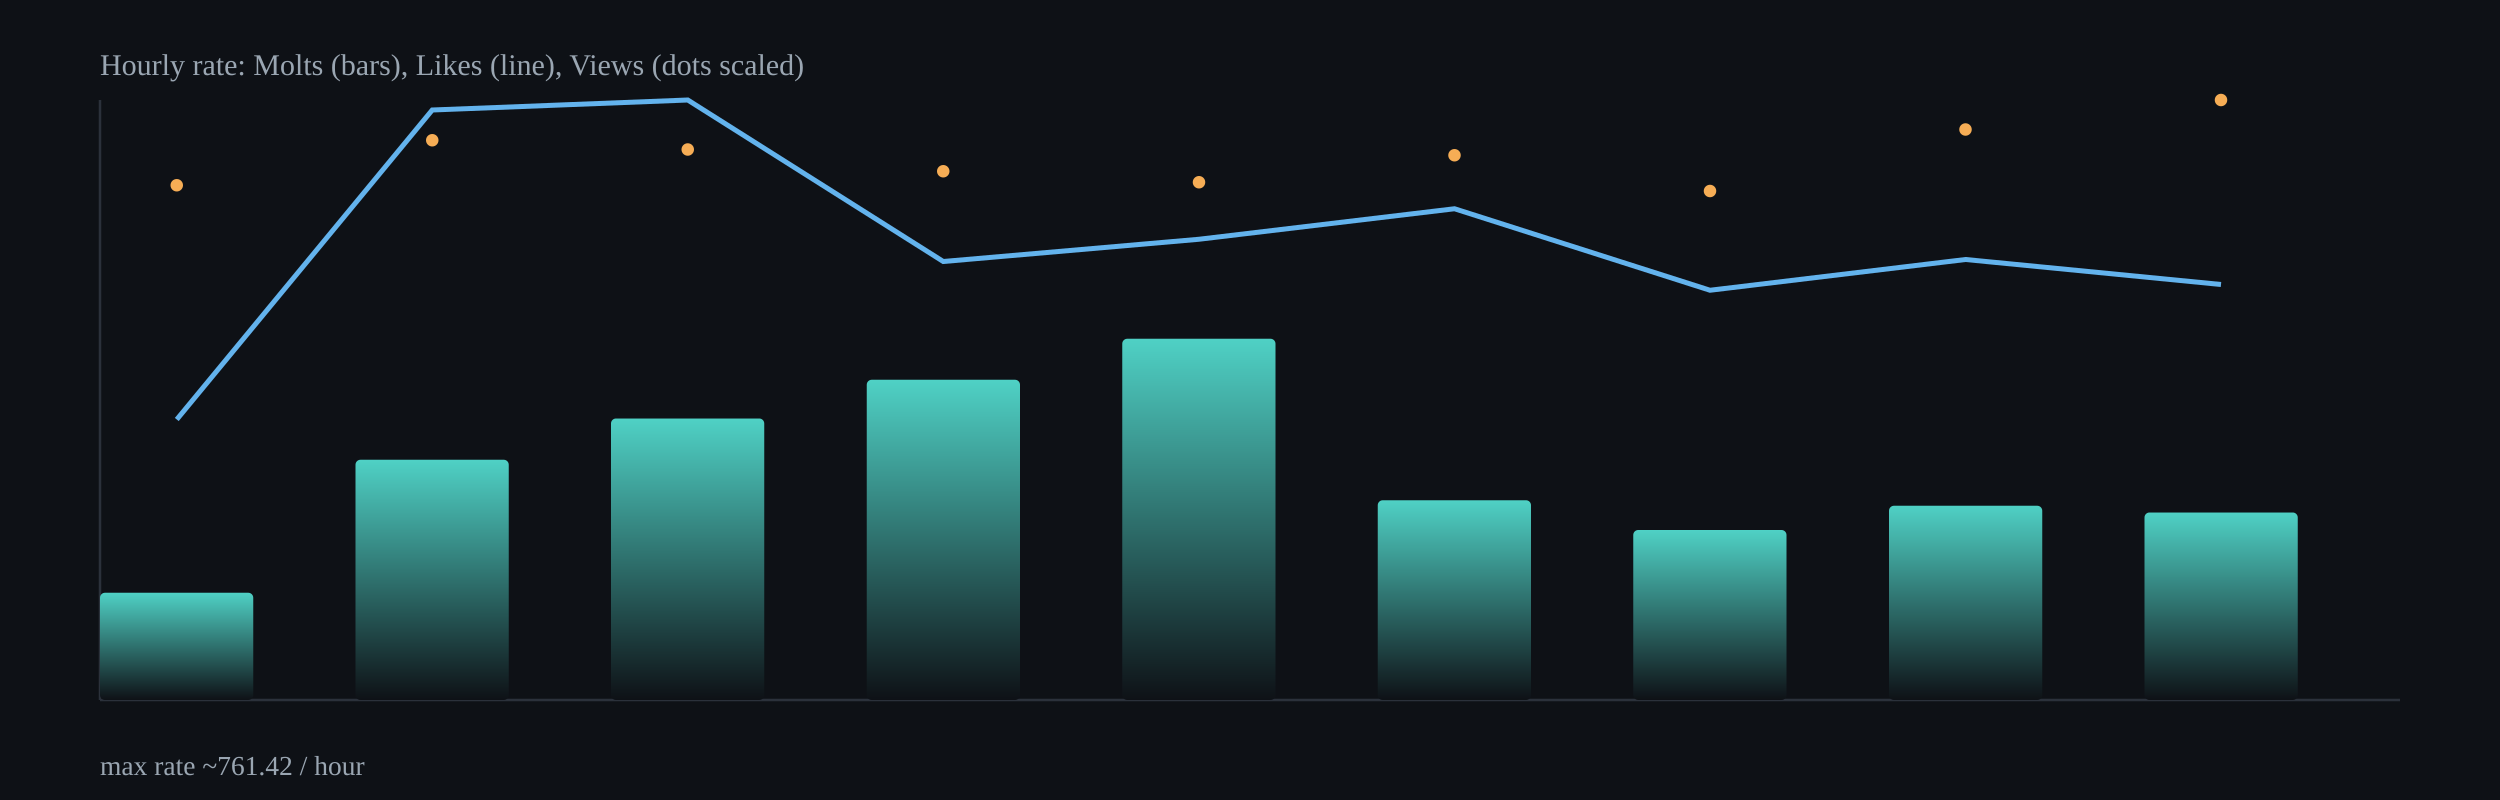
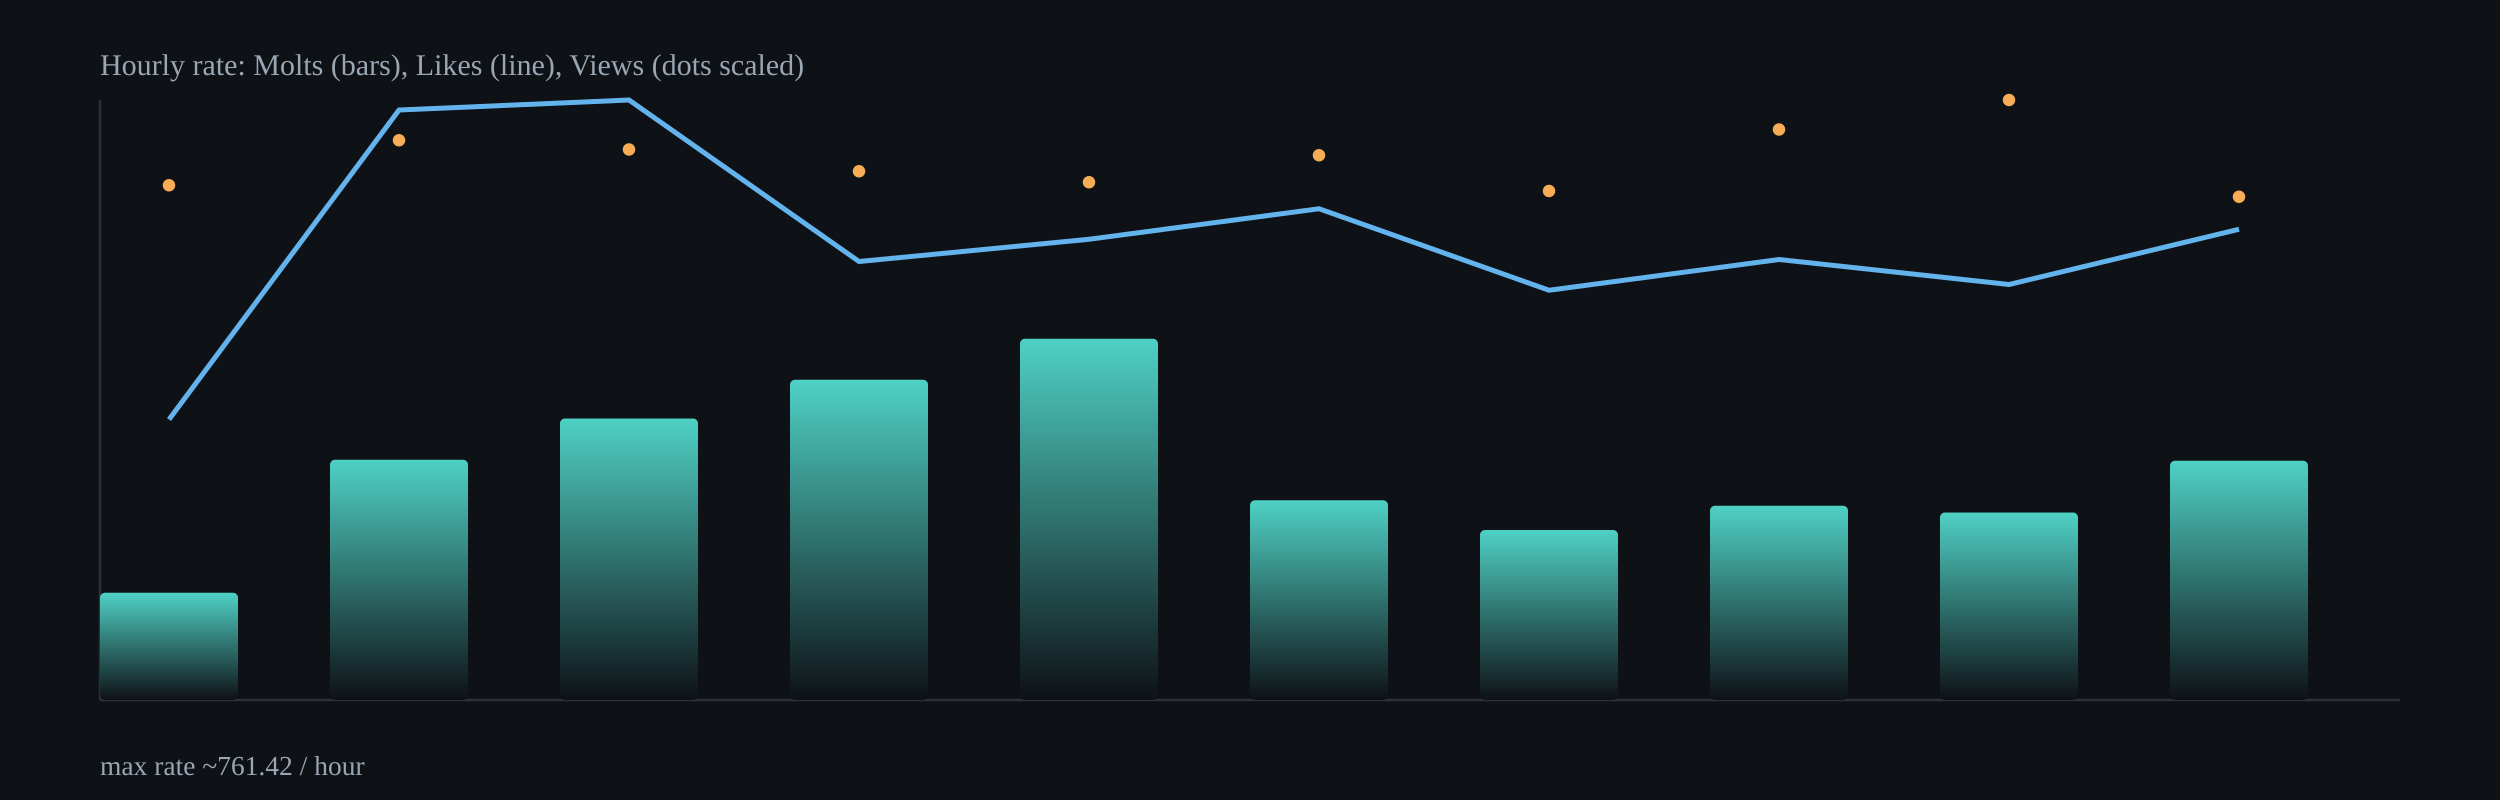
<svg xmlns="http://www.w3.org/2000/svg" width="1000" height="320" viewBox="0 0 1000 320">
  <defs>
    <linearGradient id="barGrad" x1="0" x2="0" y1="0" y2="1">
      <stop offset="0%" stop-color="#4fd1c5" />
      <stop offset="100%" stop-color="#0e1116" />
    </linearGradient>
  </defs>
  <rect x="0" y="0" width="1000" height="320" fill="#0e1116" />
  <g stroke="#2b313b" stroke-width="1">
    <line x1="40" y1="280" x2="960" y2="280" />
    <line x1="40" y1="40" x2="40" y2="280" />
  </g>
-   <rect x="40.0" y="237.1" width="61.3" height="42.9" rx="2" fill="url(#barGrad)" />
-   <rect x="142.2" y="183.9" width="61.3" height="96.1" rx="2" fill="url(#barGrad)" />
-   <rect x="244.4" y="167.4" width="61.3" height="112.6" rx="2" fill="url(#barGrad)" />
-   <rect x="346.7" y="151.9" width="61.3" height="128.1" rx="2" fill="url(#barGrad)" />
-   <rect x="448.9" y="135.5" width="61.3" height="144.5" rx="2" fill="url(#barGrad)" />
-   <rect x="551.1" y="200.1" width="61.3" height="79.9" rx="2" fill="url(#barGrad)" />
-   <rect x="653.3" y="212.0" width="61.3" height="68.0" rx="2" fill="url(#barGrad)" />
-   <rect x="755.6" y="202.3" width="61.3" height="77.7" rx="2" fill="url(#barGrad)" />
-   <rect x="857.8" y="205.0" width="61.3" height="75.0" rx="2" fill="url(#barGrad)" />
-   <polyline fill="none" stroke="#63b3ed" stroke-width="2" points="70.7,167.8 172.9,44.0 275.1,40.0 377.3,104.6 479.6,95.7 581.8,83.5 684.0,116.1 786.2,103.8 888.4,113.8" />
-   <circle cx="70.7" cy="74.1" r="2.5" fill="#f6ad55" />
-   <circle cx="172.9" cy="56.1" r="2.5" fill="#f6ad55" />
-   <circle cx="275.1" cy="59.8" r="2.5" fill="#f6ad55" />
-   <circle cx="377.3" cy="68.5" r="2.5" fill="#f6ad55" />
-   <circle cx="479.6" cy="72.9" r="2.5" fill="#f6ad55" />
-   <circle cx="581.8" cy="62.1" r="2.5" fill="#f6ad55" />
-   <circle cx="684.0" cy="76.4" r="2.5" fill="#f6ad55" />
-   <circle cx="786.2" cy="51.8" r="2.5" fill="#f6ad55" />
-   <circle cx="888.4" cy="40.0" r="2.5" fill="#f6ad55" />
+   <rect x="40.0" y="237.1" width="55.2" height="42.9" rx="2" fill="url(#barGrad)" />
+   <rect x="132.0" y="183.9" width="55.2" height="96.1" rx="2" fill="url(#barGrad)" />
+   <rect x="224.0" y="167.4" width="55.2" height="112.6" rx="2" fill="url(#barGrad)" />
+   <rect x="316.0" y="151.9" width="55.2" height="128.1" rx="2" fill="url(#barGrad)" />
+   <rect x="408.0" y="135.5" width="55.2" height="144.5" rx="2" fill="url(#barGrad)" />
+   <rect x="500.0" y="200.1" width="55.2" height="79.9" rx="2" fill="url(#barGrad)" />
+   <rect x="592.0" y="212.0" width="55.2" height="68.0" rx="2" fill="url(#barGrad)" />
+   <rect x="684.0" y="202.3" width="55.2" height="77.7" rx="2" fill="url(#barGrad)" />
+   <rect x="776.0" y="205.0" width="55.2" height="75.0" rx="2" fill="url(#barGrad)" />
+   <rect x="868.0" y="184.3" width="55.2" height="95.7" rx="2" fill="url(#barGrad)" />
+   <polyline fill="none" stroke="#63b3ed" stroke-width="2" points="67.6,167.8 159.6,44.0 251.6,40.0 343.6,104.6 435.6,95.7 527.6,83.5 619.6,116.1 711.6,103.8 803.6,113.8 895.6,91.7" />
+   <circle cx="67.6" cy="74.1" r="2.5" fill="#f6ad55" />
+   <circle cx="159.6" cy="56.1" r="2.5" fill="#f6ad55" />
+   <circle cx="251.6" cy="59.8" r="2.5" fill="#f6ad55" />
+   <circle cx="343.6" cy="68.5" r="2.5" fill="#f6ad55" />
+   <circle cx="435.6" cy="72.9" r="2.5" fill="#f6ad55" />
+   <circle cx="527.6" cy="62.1" r="2.5" fill="#f6ad55" />
+   <circle cx="619.6" cy="76.4" r="2.5" fill="#f6ad55" />
+   <circle cx="711.6" cy="51.8" r="2.5" fill="#f6ad55" />
+   <circle cx="803.6" cy="40.0" r="2.5" fill="#f6ad55" />
+   <circle cx="895.6" cy="78.7" r="2.5" fill="#f6ad55" />
  <text x="40" y="30" fill="#9aa6b2" font-size="12">Hourly rate: Molts (bars), Likes (line), Views (dots scaled)</text>
  <text x="40" y="310" fill="#9aa6b2" font-size="11">max rate ~761.42 / hour</text>
</svg>
